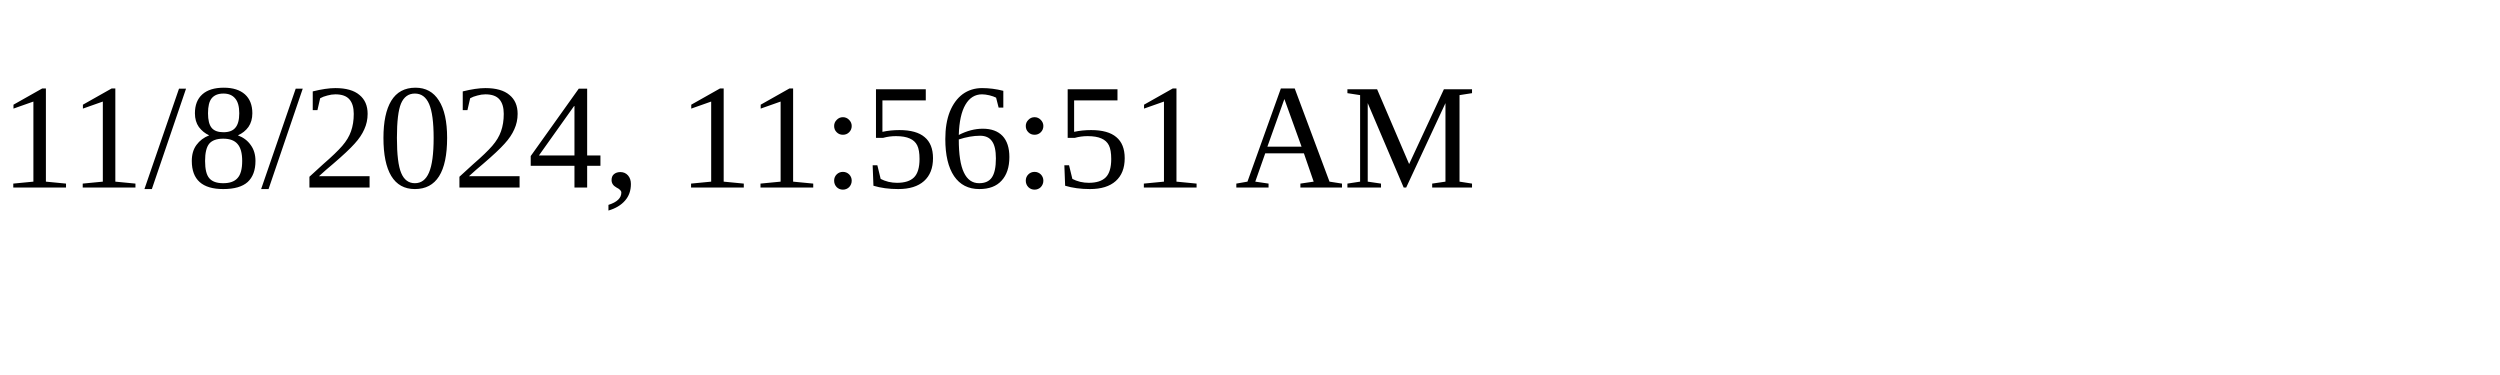
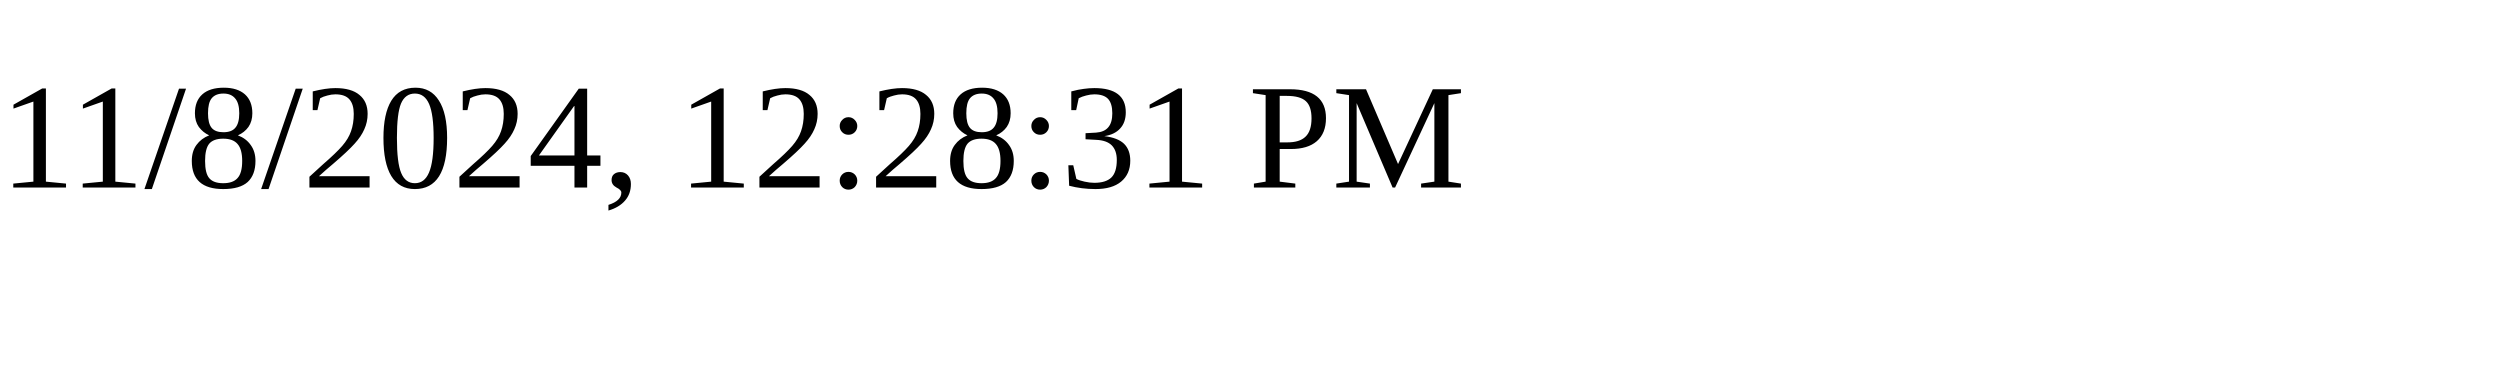
<svg xmlns="http://www.w3.org/2000/svg" height="30" width="200">
-   <text x="0" y="15">11/8/2024, 11:56:51 AM</text>
+   <text x="0" y="15">11/8/2024, 12:28:31 PM</text>
</svg>
